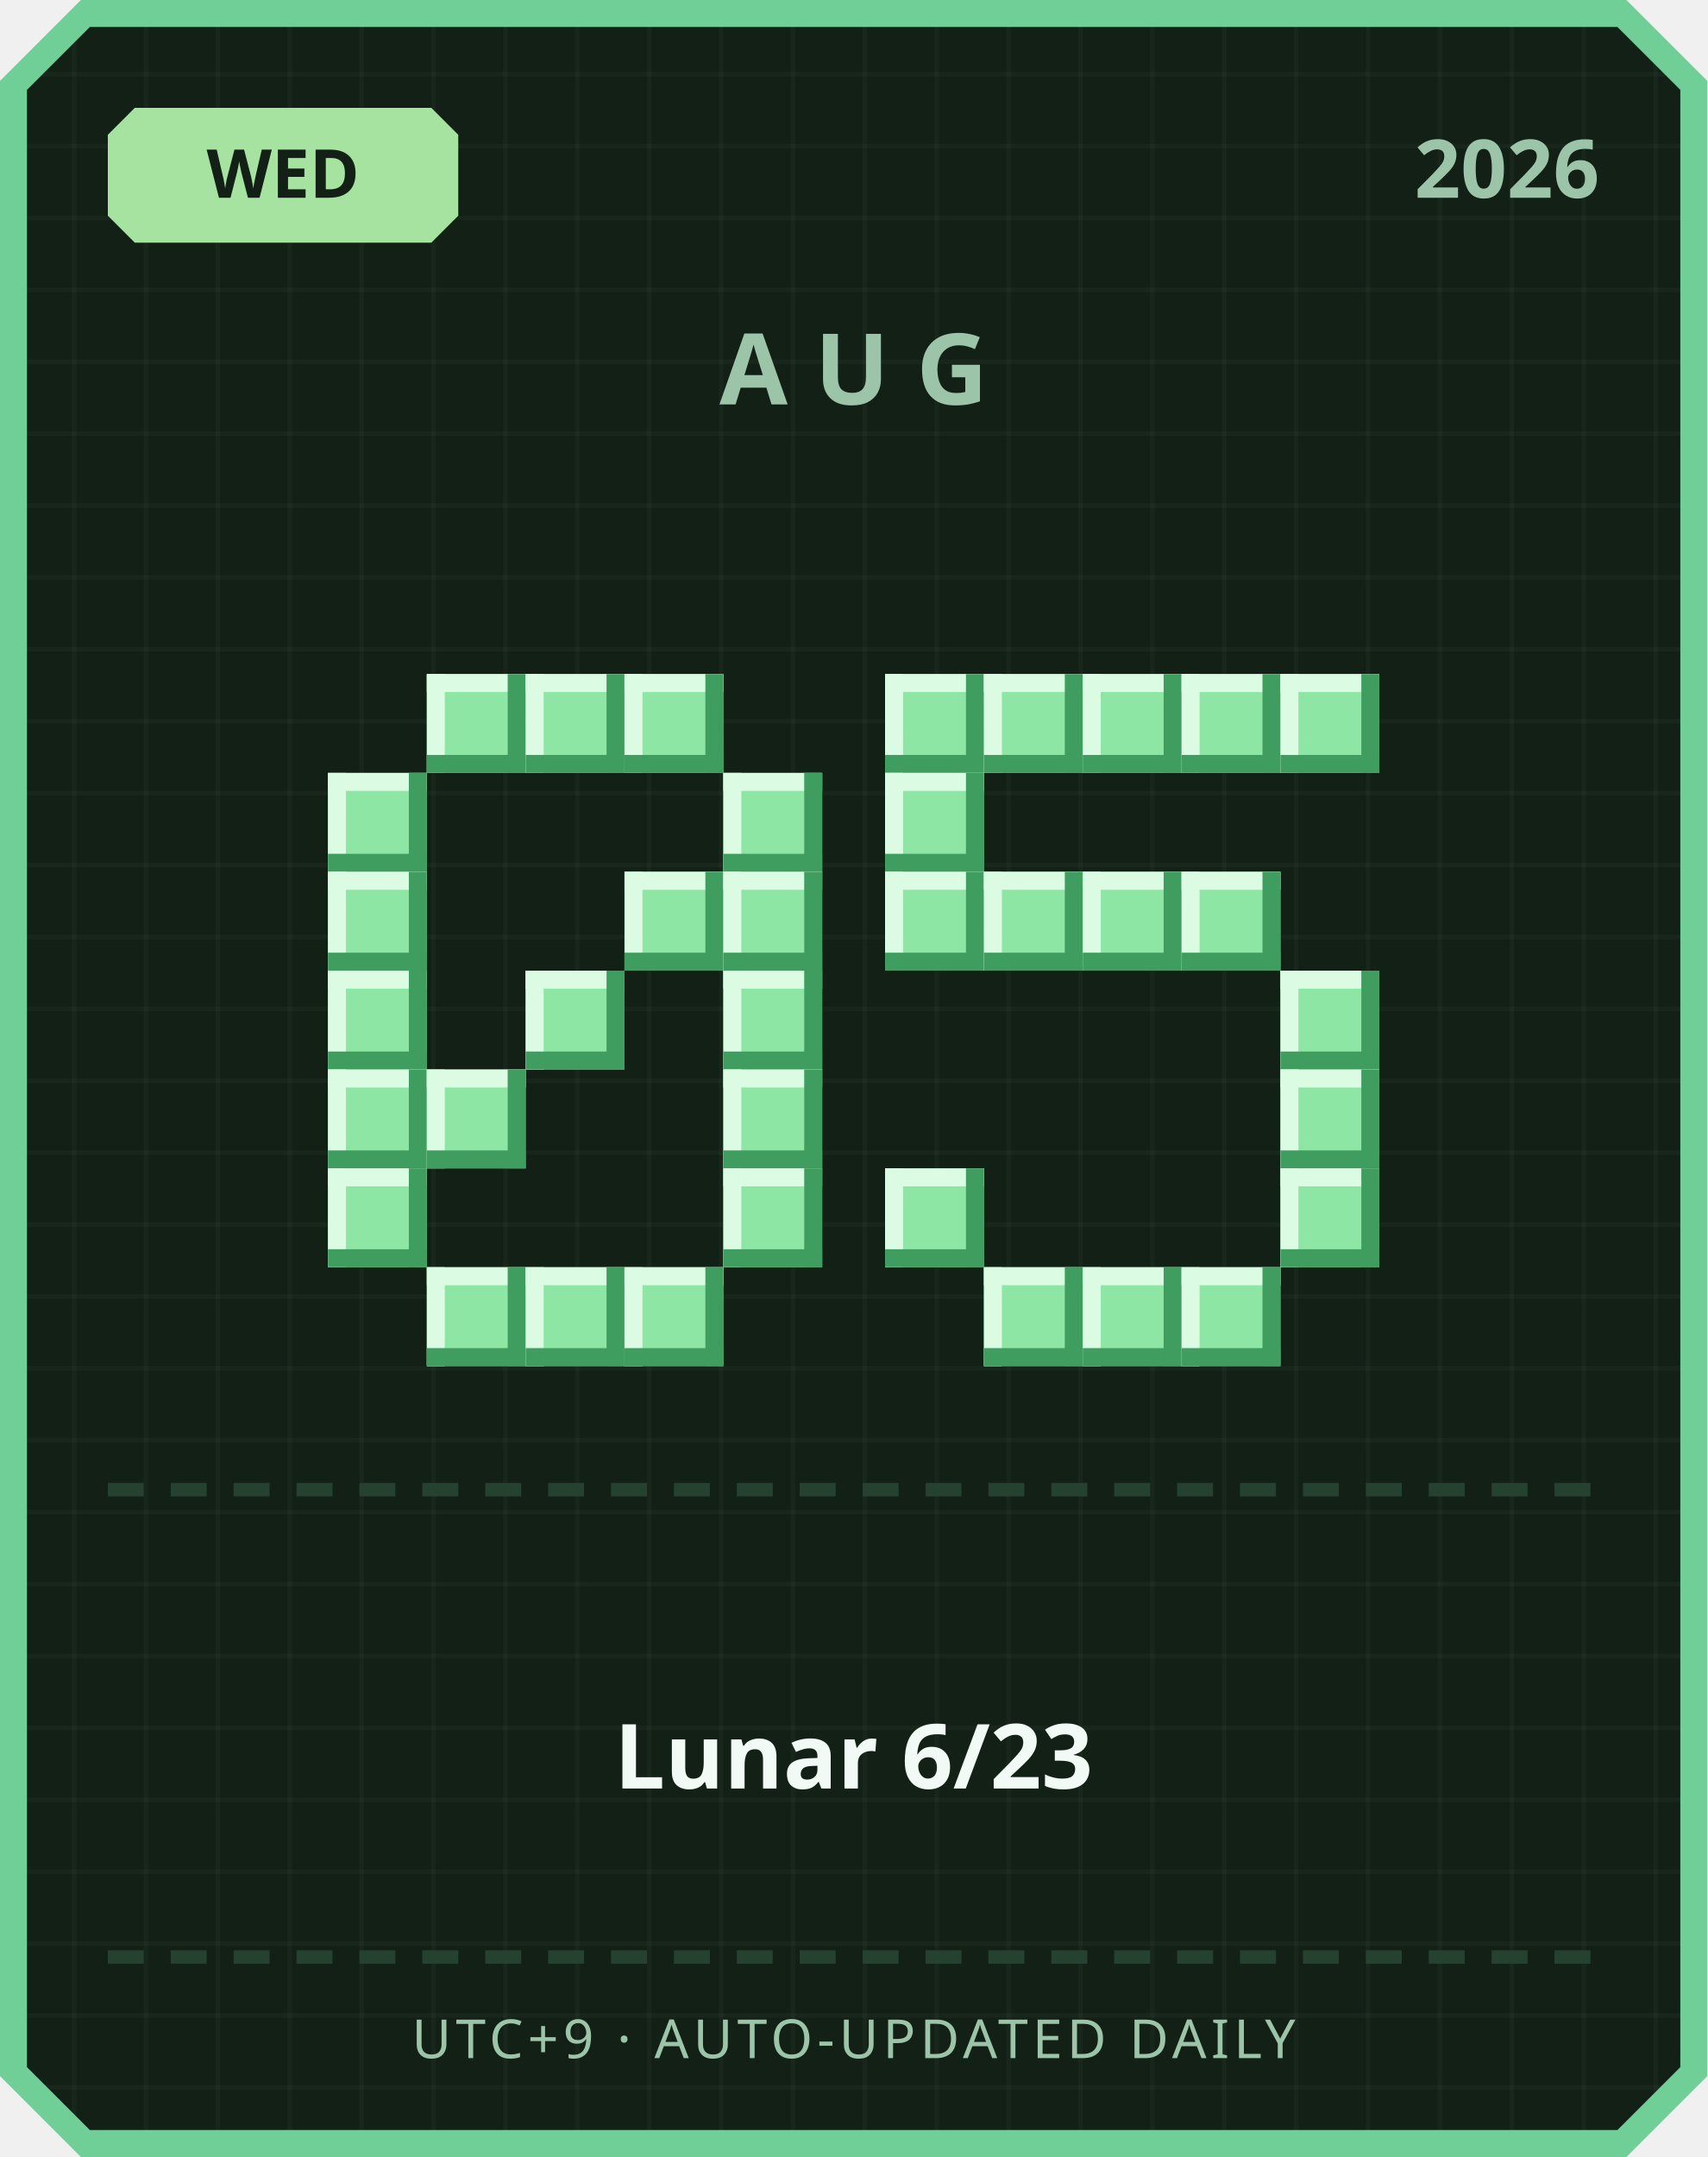
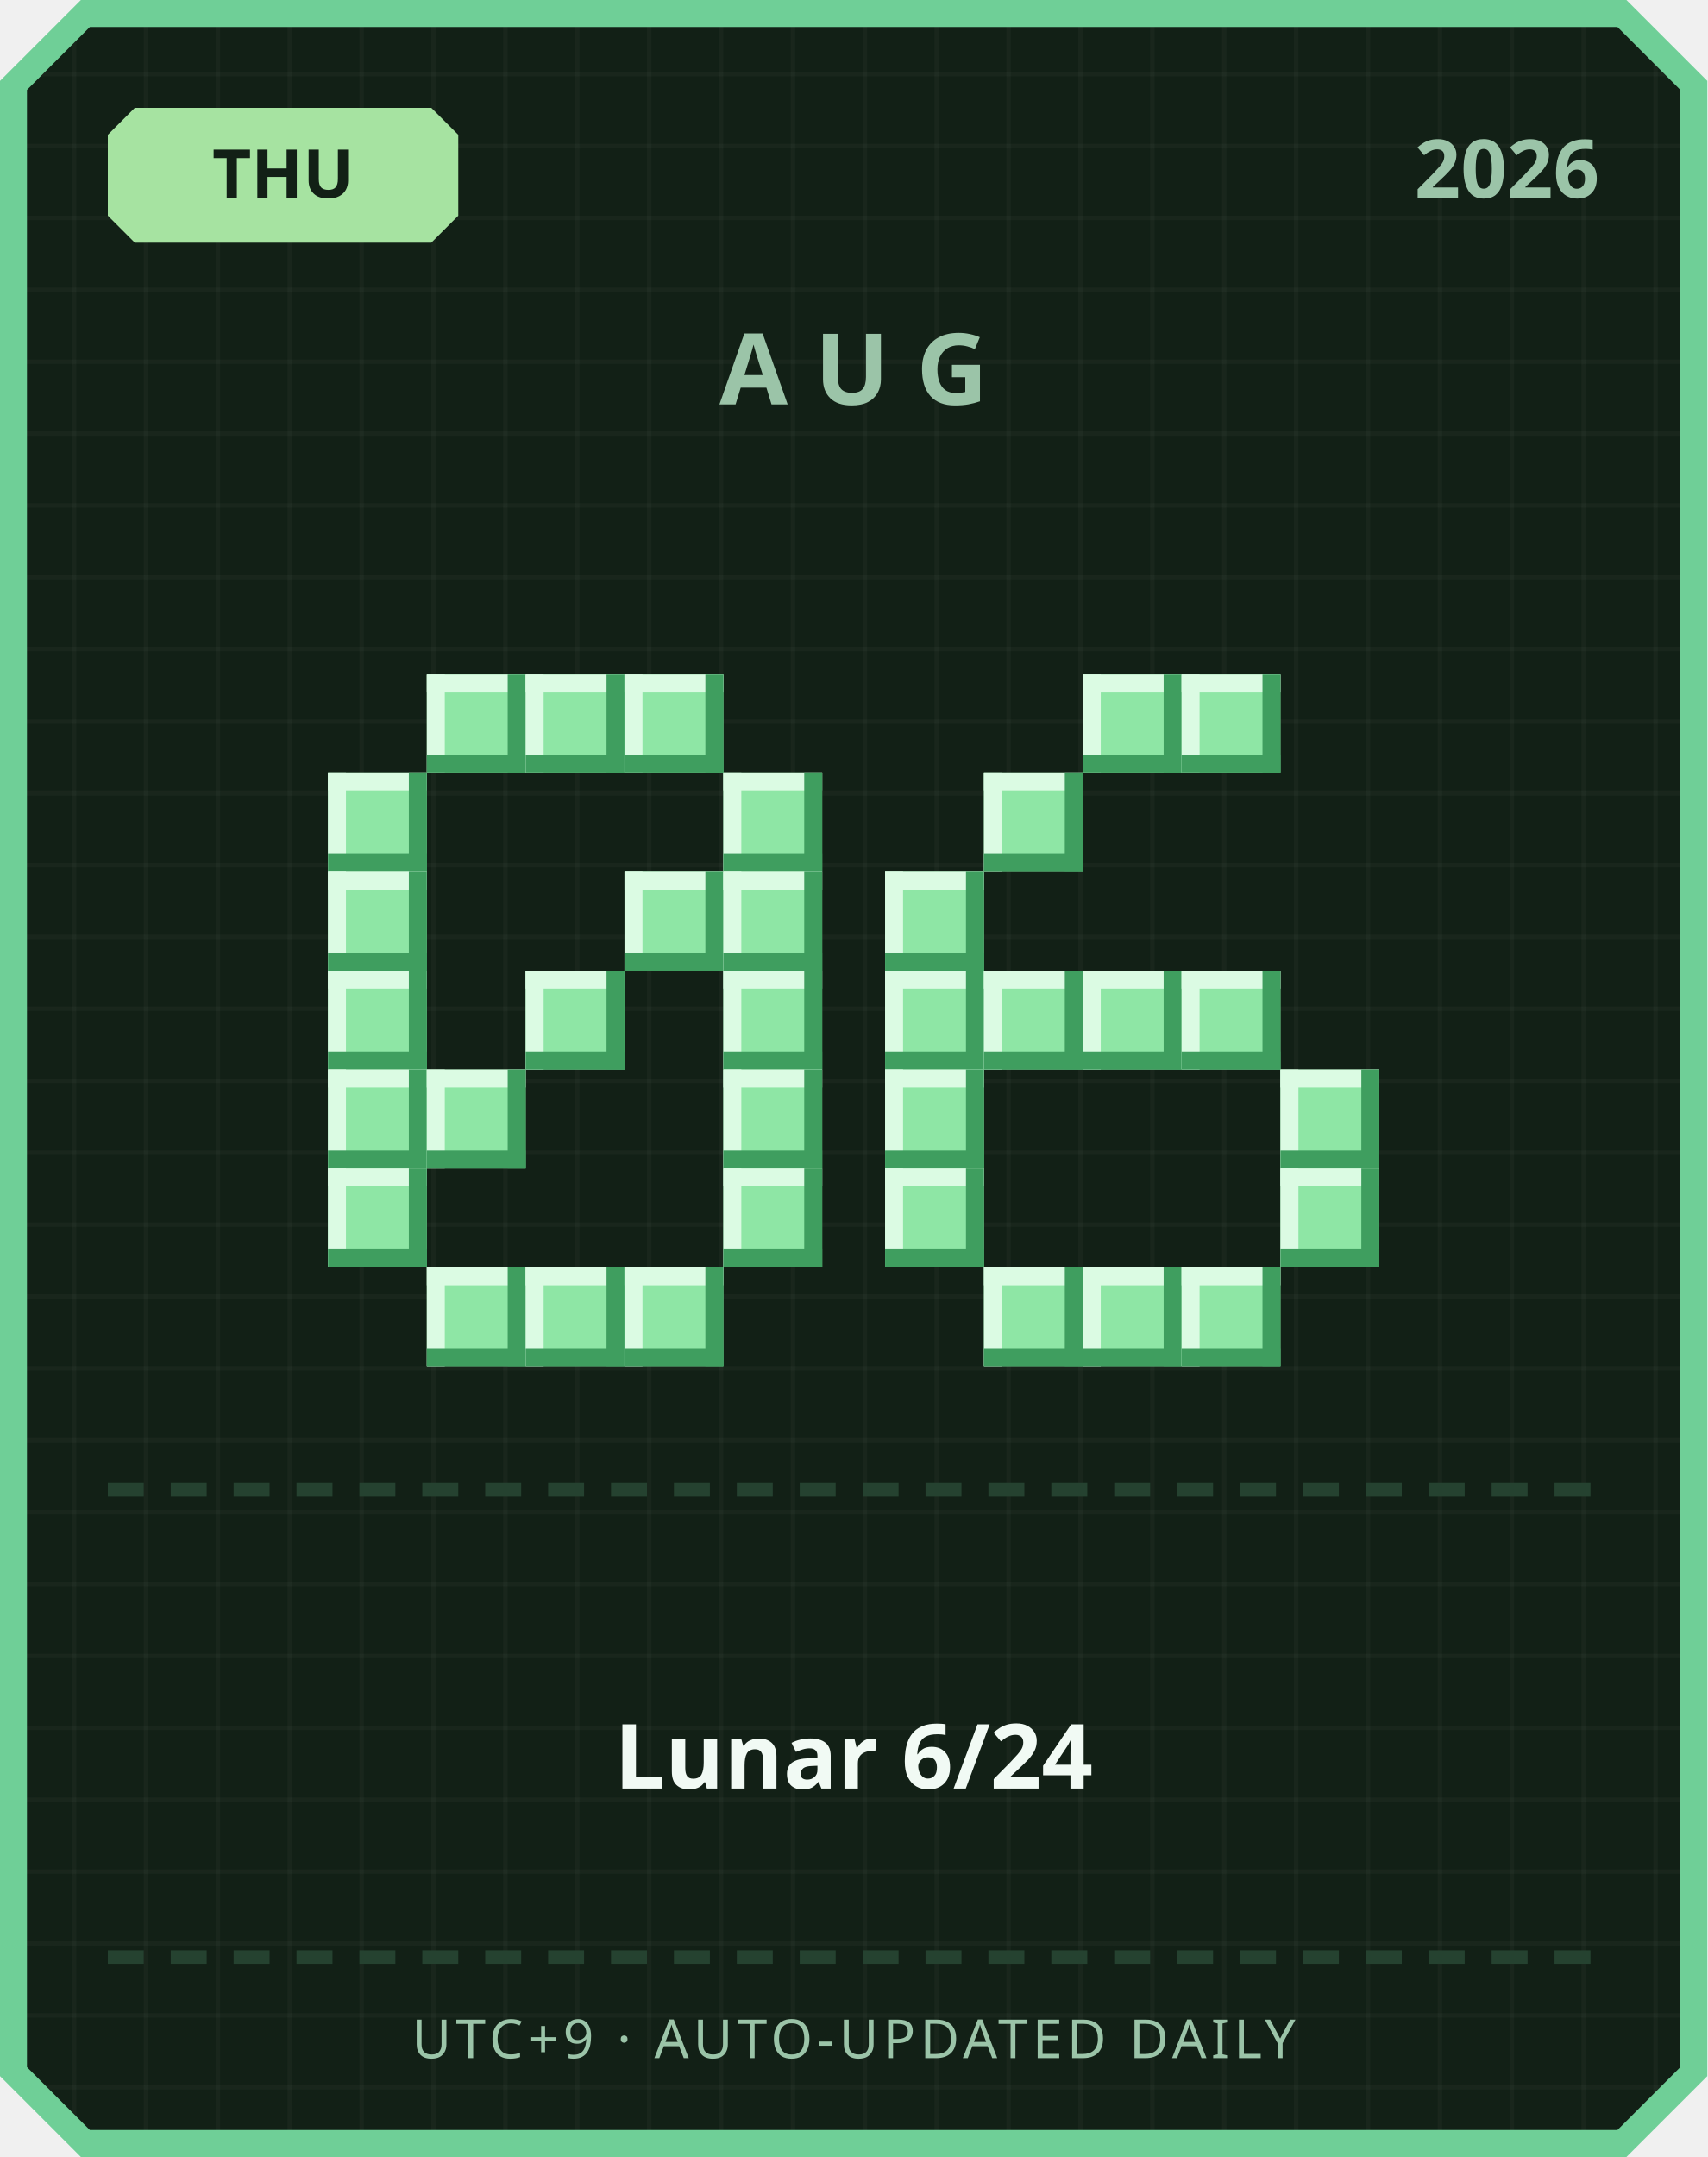
<svg xmlns="http://www.w3.org/2000/svg" width="380" height="480" viewBox="0 0 380 480">
  <defs>
    <pattern id="grid" width="16" height="16" patternUnits="userSpaceOnUse">
      <rect width="16" height="16" fill="#122016" />
      <rect width="1" height="16" fill="#ffffff" opacity="0.03" />
      <rect width="16" height="1" fill="#ffffff" opacity="0.03" />
    </pattern>
  </defs>
  <path d="M 18,0 L 362,0 L 380,18 L 380,462 L 362,480 L 18,480 L 0,462 L 0,18 Z" fill="#6fcf97" />
  <path d="M 20,6 L 360,6 L 374,20 L 374,460 L 360,474 L 20,474 L 6,460 L 6,20 Z" fill="url(#grid)" />
  <path d="M 30,24 L 96,24 L 102,30 L 102,48 L 96,54 L 30,54 L 24,48 L 24,30 Z" fill="#a6e3a1" />
-   <text x="63" y="44" text-anchor="middle" font-family="'Segoe UI', sans-serif" font-size="15" font-weight="700" fill="#122016">WED</text>
+   <text x="63" y="44" text-anchor="middle" font-family="'Segoe UI', sans-serif" font-size="15" font-weight="700" fill="#122016">THU</text>
  <text x="356" y="44" text-anchor="end" font-family="'Segoe UI', sans-serif" font-size="18" font-weight="700" fill="#9bc4a8">2026</text>
  <text x="190" y="90" text-anchor="middle" font-family="'Segoe UI', sans-serif" font-size="22" font-weight="700" letter-spacing="6" fill="#9bc4a8">AUG</text>
  <rect x="95" y="150" width="22" height="22" fill="#8ee6a5" />
  <rect x="95" y="150" width="22" height="4" fill="#dbfbe3" />
  <rect x="95" y="150" width="4" height="22" fill="#dbfbe3" />
  <rect x="95" y="168" width="22" height="4" fill="#3f9e5f" />
  <rect x="113" y="150" width="4" height="22" fill="#3f9e5f" />
  <rect x="117" y="150" width="22" height="22" fill="#8ee6a5" />
  <rect x="117" y="150" width="22" height="4" fill="#dbfbe3" />
  <rect x="117" y="150" width="4" height="22" fill="#dbfbe3" />
  <rect x="117" y="168" width="22" height="4" fill="#3f9e5f" />
  <rect x="135" y="150" width="4" height="22" fill="#3f9e5f" />
  <rect x="139" y="150" width="22" height="22" fill="#8ee6a5" />
  <rect x="139" y="150" width="22" height="4" fill="#dbfbe3" />
  <rect x="139" y="150" width="4" height="22" fill="#dbfbe3" />
  <rect x="139" y="168" width="22" height="4" fill="#3f9e5f" />
  <rect x="157" y="150" width="4" height="22" fill="#3f9e5f" />
  <rect x="73" y="172" width="22" height="22" fill="#8ee6a5" />
  <rect x="73" y="172" width="22" height="4" fill="#dbfbe3" />
  <rect x="73" y="172" width="4" height="22" fill="#dbfbe3" />
  <rect x="73" y="190" width="22" height="4" fill="#3f9e5f" />
  <rect x="91" y="172" width="4" height="22" fill="#3f9e5f" />
  <rect x="161" y="172" width="22" height="22" fill="#8ee6a5" />
  <rect x="161" y="172" width="22" height="4" fill="#dbfbe3" />
  <rect x="161" y="172" width="4" height="22" fill="#dbfbe3" />
  <rect x="161" y="190" width="22" height="4" fill="#3f9e5f" />
  <rect x="179" y="172" width="4" height="22" fill="#3f9e5f" />
  <rect x="73" y="194" width="22" height="22" fill="#8ee6a5" />
  <rect x="73" y="194" width="22" height="4" fill="#dbfbe3" />
  <rect x="73" y="194" width="4" height="22" fill="#dbfbe3" />
  <rect x="73" y="212" width="22" height="4" fill="#3f9e5f" />
  <rect x="91" y="194" width="4" height="22" fill="#3f9e5f" />
  <rect x="139" y="194" width="22" height="22" fill="#8ee6a5" />
  <rect x="139" y="194" width="22" height="4" fill="#dbfbe3" />
  <rect x="139" y="194" width="4" height="22" fill="#dbfbe3" />
  <rect x="139" y="212" width="22" height="4" fill="#3f9e5f" />
  <rect x="157" y="194" width="4" height="22" fill="#3f9e5f" />
  <rect x="161" y="194" width="22" height="22" fill="#8ee6a5" />
  <rect x="161" y="194" width="22" height="4" fill="#dbfbe3" />
  <rect x="161" y="194" width="4" height="22" fill="#dbfbe3" />
  <rect x="161" y="212" width="22" height="4" fill="#3f9e5f" />
  <rect x="179" y="194" width="4" height="22" fill="#3f9e5f" />
  <rect x="73" y="216" width="22" height="22" fill="#8ee6a5" />
  <rect x="73" y="216" width="22" height="4" fill="#dbfbe3" />
  <rect x="73" y="216" width="4" height="22" fill="#dbfbe3" />
  <rect x="73" y="234" width="22" height="4" fill="#3f9e5f" />
  <rect x="91" y="216" width="4" height="22" fill="#3f9e5f" />
  <rect x="117" y="216" width="22" height="22" fill="#8ee6a5" />
  <rect x="117" y="216" width="22" height="4" fill="#dbfbe3" />
  <rect x="117" y="216" width="4" height="22" fill="#dbfbe3" />
  <rect x="117" y="234" width="22" height="4" fill="#3f9e5f" />
  <rect x="135" y="216" width="4" height="22" fill="#3f9e5f" />
  <rect x="161" y="216" width="22" height="22" fill="#8ee6a5" />
  <rect x="161" y="216" width="22" height="4" fill="#dbfbe3" />
  <rect x="161" y="216" width="4" height="22" fill="#dbfbe3" />
  <rect x="161" y="234" width="22" height="4" fill="#3f9e5f" />
  <rect x="179" y="216" width="4" height="22" fill="#3f9e5f" />
  <rect x="73" y="238" width="22" height="22" fill="#8ee6a5" />
  <rect x="73" y="238" width="22" height="4" fill="#dbfbe3" />
  <rect x="73" y="238" width="4" height="22" fill="#dbfbe3" />
  <rect x="73" y="256" width="22" height="4" fill="#3f9e5f" />
  <rect x="91" y="238" width="4" height="22" fill="#3f9e5f" />
  <rect x="95" y="238" width="22" height="22" fill="#8ee6a5" />
  <rect x="95" y="238" width="22" height="4" fill="#dbfbe3" />
  <rect x="95" y="238" width="4" height="22" fill="#dbfbe3" />
  <rect x="95" y="256" width="22" height="4" fill="#3f9e5f" />
  <rect x="113" y="238" width="4" height="22" fill="#3f9e5f" />
  <rect x="161" y="238" width="22" height="22" fill="#8ee6a5" />
  <rect x="161" y="238" width="22" height="4" fill="#dbfbe3" />
  <rect x="161" y="238" width="4" height="22" fill="#dbfbe3" />
  <rect x="161" y="256" width="22" height="4" fill="#3f9e5f" />
  <rect x="179" y="238" width="4" height="22" fill="#3f9e5f" />
  <rect x="73" y="260" width="22" height="22" fill="#8ee6a5" />
  <rect x="73" y="260" width="22" height="4" fill="#dbfbe3" />
  <rect x="73" y="260" width="4" height="22" fill="#dbfbe3" />
  <rect x="73" y="278" width="22" height="4" fill="#3f9e5f" />
  <rect x="91" y="260" width="4" height="22" fill="#3f9e5f" />
  <rect x="161" y="260" width="22" height="22" fill="#8ee6a5" />
  <rect x="161" y="260" width="22" height="4" fill="#dbfbe3" />
  <rect x="161" y="260" width="4" height="22" fill="#dbfbe3" />
  <rect x="161" y="278" width="22" height="4" fill="#3f9e5f" />
  <rect x="179" y="260" width="4" height="22" fill="#3f9e5f" />
  <rect x="95" y="282" width="22" height="22" fill="#8ee6a5" />
  <rect x="95" y="282" width="22" height="4" fill="#dbfbe3" />
  <rect x="95" y="282" width="4" height="22" fill="#dbfbe3" />
  <rect x="95" y="300" width="22" height="4" fill="#3f9e5f" />
  <rect x="113" y="282" width="4" height="22" fill="#3f9e5f" />
  <rect x="117" y="282" width="22" height="22" fill="#8ee6a5" />
  <rect x="117" y="282" width="22" height="4" fill="#dbfbe3" />
  <rect x="117" y="282" width="4" height="22" fill="#dbfbe3" />
  <rect x="117" y="300" width="22" height="4" fill="#3f9e5f" />
  <rect x="135" y="282" width="4" height="22" fill="#3f9e5f" />
  <rect x="139" y="282" width="22" height="22" fill="#8ee6a5" />
  <rect x="139" y="282" width="22" height="4" fill="#dbfbe3" />
  <rect x="139" y="282" width="4" height="22" fill="#dbfbe3" />
  <rect x="139" y="300" width="22" height="4" fill="#3f9e5f" />
  <rect x="157" y="282" width="4" height="22" fill="#3f9e5f" />
-   <rect x="197" y="150" width="22" height="22" fill="#8ee6a5" />
-   <rect x="197" y="150" width="22" height="4" fill="#dbfbe3" />
-   <rect x="197" y="150" width="4" height="22" fill="#dbfbe3" />
-   <rect x="197" y="168" width="22" height="4" fill="#3f9e5f" />
-   <rect x="215" y="150" width="4" height="22" fill="#3f9e5f" />
-   <rect x="219" y="150" width="22" height="22" fill="#8ee6a5" />
-   <rect x="219" y="150" width="22" height="4" fill="#dbfbe3" />
-   <rect x="219" y="150" width="4" height="22" fill="#dbfbe3" />
-   <rect x="219" y="168" width="22" height="4" fill="#3f9e5f" />
-   <rect x="237" y="150" width="4" height="22" fill="#3f9e5f" />
  <rect x="241" y="150" width="22" height="22" fill="#8ee6a5" />
  <rect x="241" y="150" width="22" height="4" fill="#dbfbe3" />
  <rect x="241" y="150" width="4" height="22" fill="#dbfbe3" />
  <rect x="241" y="168" width="22" height="4" fill="#3f9e5f" />
  <rect x="259" y="150" width="4" height="22" fill="#3f9e5f" />
  <rect x="263" y="150" width="22" height="22" fill="#8ee6a5" />
  <rect x="263" y="150" width="22" height="4" fill="#dbfbe3" />
  <rect x="263" y="150" width="4" height="22" fill="#dbfbe3" />
  <rect x="263" y="168" width="22" height="4" fill="#3f9e5f" />
  <rect x="281" y="150" width="4" height="22" fill="#3f9e5f" />
-   <rect x="285" y="150" width="22" height="22" fill="#8ee6a5" />
-   <rect x="285" y="150" width="22" height="4" fill="#dbfbe3" />
-   <rect x="285" y="150" width="4" height="22" fill="#dbfbe3" />
-   <rect x="285" y="168" width="22" height="4" fill="#3f9e5f" />
-   <rect x="303" y="150" width="4" height="22" fill="#3f9e5f" />
-   <rect x="197" y="172" width="22" height="22" fill="#8ee6a5" />
-   <rect x="197" y="172" width="22" height="4" fill="#dbfbe3" />
-   <rect x="197" y="172" width="4" height="22" fill="#dbfbe3" />
-   <rect x="197" y="190" width="22" height="4" fill="#3f9e5f" />
-   <rect x="215" y="172" width="4" height="22" fill="#3f9e5f" />
+   <rect x="219" y="172" width="22" height="22" fill="#8ee6a5" />
+   <rect x="219" y="172" width="22" height="4" fill="#dbfbe3" />
+   <rect x="219" y="172" width="4" height="22" fill="#dbfbe3" />
+   <rect x="219" y="190" width="22" height="4" fill="#3f9e5f" />
+   <rect x="237" y="172" width="4" height="22" fill="#3f9e5f" />
  <rect x="197" y="194" width="22" height="22" fill="#8ee6a5" />
  <rect x="197" y="194" width="22" height="4" fill="#dbfbe3" />
  <rect x="197" y="194" width="4" height="22" fill="#dbfbe3" />
  <rect x="197" y="212" width="22" height="4" fill="#3f9e5f" />
  <rect x="215" y="194" width="4" height="22" fill="#3f9e5f" />
-   <rect x="219" y="194" width="22" height="22" fill="#8ee6a5" />
-   <rect x="219" y="194" width="22" height="4" fill="#dbfbe3" />
-   <rect x="219" y="194" width="4" height="22" fill="#dbfbe3" />
-   <rect x="219" y="212" width="22" height="4" fill="#3f9e5f" />
-   <rect x="237" y="194" width="4" height="22" fill="#3f9e5f" />
-   <rect x="241" y="194" width="22" height="22" fill="#8ee6a5" />
-   <rect x="241" y="194" width="22" height="4" fill="#dbfbe3" />
-   <rect x="241" y="194" width="4" height="22" fill="#dbfbe3" />
-   <rect x="241" y="212" width="22" height="4" fill="#3f9e5f" />
-   <rect x="259" y="194" width="4" height="22" fill="#3f9e5f" />
-   <rect x="263" y="194" width="22" height="22" fill="#8ee6a5" />
-   <rect x="263" y="194" width="22" height="4" fill="#dbfbe3" />
-   <rect x="263" y="194" width="4" height="22" fill="#dbfbe3" />
-   <rect x="263" y="212" width="22" height="4" fill="#3f9e5f" />
-   <rect x="281" y="194" width="4" height="22" fill="#3f9e5f" />
-   <rect x="285" y="216" width="22" height="22" fill="#8ee6a5" />
-   <rect x="285" y="216" width="22" height="4" fill="#dbfbe3" />
-   <rect x="285" y="216" width="4" height="22" fill="#dbfbe3" />
-   <rect x="285" y="234" width="22" height="4" fill="#3f9e5f" />
-   <rect x="303" y="216" width="4" height="22" fill="#3f9e5f" />
+   <rect x="197" y="216" width="22" height="22" fill="#8ee6a5" />
+   <rect x="197" y="216" width="22" height="4" fill="#dbfbe3" />
+   <rect x="197" y="216" width="4" height="22" fill="#dbfbe3" />
+   <rect x="197" y="234" width="22" height="4" fill="#3f9e5f" />
+   <rect x="215" y="216" width="4" height="22" fill="#3f9e5f" />
+   <rect x="219" y="216" width="22" height="22" fill="#8ee6a5" />
+   <rect x="219" y="216" width="22" height="4" fill="#dbfbe3" />
+   <rect x="219" y="216" width="4" height="22" fill="#dbfbe3" />
+   <rect x="219" y="234" width="22" height="4" fill="#3f9e5f" />
+   <rect x="237" y="216" width="4" height="22" fill="#3f9e5f" />
+   <rect x="241" y="216" width="22" height="22" fill="#8ee6a5" />
+   <rect x="241" y="216" width="22" height="4" fill="#dbfbe3" />
+   <rect x="241" y="216" width="4" height="22" fill="#dbfbe3" />
+   <rect x="241" y="234" width="22" height="4" fill="#3f9e5f" />
+   <rect x="259" y="216" width="4" height="22" fill="#3f9e5f" />
+   <rect x="263" y="216" width="22" height="22" fill="#8ee6a5" />
+   <rect x="263" y="216" width="22" height="4" fill="#dbfbe3" />
+   <rect x="263" y="216" width="4" height="22" fill="#dbfbe3" />
+   <rect x="263" y="234" width="22" height="4" fill="#3f9e5f" />
+   <rect x="281" y="216" width="4" height="22" fill="#3f9e5f" />
+   <rect x="197" y="238" width="22" height="22" fill="#8ee6a5" />
+   <rect x="197" y="238" width="22" height="4" fill="#dbfbe3" />
+   <rect x="197" y="238" width="4" height="22" fill="#dbfbe3" />
+   <rect x="197" y="256" width="22" height="4" fill="#3f9e5f" />
+   <rect x="215" y="238" width="4" height="22" fill="#3f9e5f" />
  <rect x="285" y="238" width="22" height="22" fill="#8ee6a5" />
  <rect x="285" y="238" width="22" height="4" fill="#dbfbe3" />
  <rect x="285" y="238" width="4" height="22" fill="#dbfbe3" />
  <rect x="285" y="256" width="22" height="4" fill="#3f9e5f" />
  <rect x="303" y="238" width="4" height="22" fill="#3f9e5f" />
  <rect x="197" y="260" width="22" height="22" fill="#8ee6a5" />
  <rect x="197" y="260" width="22" height="4" fill="#dbfbe3" />
  <rect x="197" y="260" width="4" height="22" fill="#dbfbe3" />
  <rect x="197" y="278" width="22" height="4" fill="#3f9e5f" />
  <rect x="215" y="260" width="4" height="22" fill="#3f9e5f" />
  <rect x="285" y="260" width="22" height="22" fill="#8ee6a5" />
  <rect x="285" y="260" width="22" height="4" fill="#dbfbe3" />
  <rect x="285" y="260" width="4" height="22" fill="#dbfbe3" />
  <rect x="285" y="278" width="22" height="4" fill="#3f9e5f" />
  <rect x="303" y="260" width="4" height="22" fill="#3f9e5f" />
  <rect x="219" y="282" width="22" height="22" fill="#8ee6a5" />
  <rect x="219" y="282" width="22" height="4" fill="#dbfbe3" />
  <rect x="219" y="282" width="4" height="22" fill="#dbfbe3" />
  <rect x="219" y="300" width="22" height="4" fill="#3f9e5f" />
  <rect x="237" y="282" width="4" height="22" fill="#3f9e5f" />
  <rect x="241" y="282" width="22" height="22" fill="#8ee6a5" />
  <rect x="241" y="282" width="22" height="4" fill="#dbfbe3" />
  <rect x="241" y="282" width="4" height="22" fill="#dbfbe3" />
  <rect x="241" y="300" width="22" height="4" fill="#3f9e5f" />
  <rect x="259" y="282" width="4" height="22" fill="#3f9e5f" />
  <rect x="263" y="282" width="22" height="22" fill="#8ee6a5" />
  <rect x="263" y="282" width="22" height="4" fill="#dbfbe3" />
  <rect x="263" y="282" width="4" height="22" fill="#dbfbe3" />
  <rect x="263" y="300" width="22" height="4" fill="#3f9e5f" />
  <rect x="281" y="282" width="4" height="22" fill="#3f9e5f" />
  <rect x="24" y="330" width="8" height="3" fill="#254230" />
  <rect x="38" y="330" width="8" height="3" fill="#254230" />
  <rect x="52" y="330" width="8" height="3" fill="#254230" />
  <rect x="66" y="330" width="8" height="3" fill="#254230" />
  <rect x="80" y="330" width="8" height="3" fill="#254230" />
  <rect x="94" y="330" width="8" height="3" fill="#254230" />
  <rect x="108" y="330" width="8" height="3" fill="#254230" />
  <rect x="122" y="330" width="8" height="3" fill="#254230" />
  <rect x="136" y="330" width="8" height="3" fill="#254230" />
  <rect x="150" y="330" width="8" height="3" fill="#254230" />
  <rect x="164" y="330" width="8" height="3" fill="#254230" />
  <rect x="178" y="330" width="8" height="3" fill="#254230" />
  <rect x="192" y="330" width="8" height="3" fill="#254230" />
  <rect x="206" y="330" width="8" height="3" fill="#254230" />
  <rect x="220" y="330" width="8" height="3" fill="#254230" />
  <rect x="234" y="330" width="8" height="3" fill="#254230" />
  <rect x="248" y="330" width="8" height="3" fill="#254230" />
  <rect x="262" y="330" width="8" height="3" fill="#254230" />
  <rect x="276" y="330" width="8" height="3" fill="#254230" />
  <rect x="290" y="330" width="8" height="3" fill="#254230" />
  <rect x="304" y="330" width="8" height="3" fill="#254230" />
  <rect x="318" y="330" width="8" height="3" fill="#254230" />
  <rect x="332" y="330" width="8" height="3" fill="#254230" />
  <rect x="346" y="330" width="8" height="3" fill="#254230" />
-   <text x="190" y="398" text-anchor="middle" font-family="'Segoe UI', 'Microsoft JhengHei', sans-serif" font-size="20" font-weight="700" fill="#f1faf4">Lunar 6/23</text>
+   <text x="190" y="398" text-anchor="middle" font-family="'Segoe UI', 'Microsoft JhengHei', sans-serif" font-size="20" font-weight="700" fill="#f1faf4">Lunar 6/24</text>
  <rect x="24" y="434" width="8" height="3" fill="#254230" />
  <rect x="38" y="434" width="8" height="3" fill="#254230" />
  <rect x="52" y="434" width="8" height="3" fill="#254230" />
  <rect x="66" y="434" width="8" height="3" fill="#254230" />
  <rect x="80" y="434" width="8" height="3" fill="#254230" />
  <rect x="94" y="434" width="8" height="3" fill="#254230" />
  <rect x="108" y="434" width="8" height="3" fill="#254230" />
  <rect x="122" y="434" width="8" height="3" fill="#254230" />
  <rect x="136" y="434" width="8" height="3" fill="#254230" />
  <rect x="150" y="434" width="8" height="3" fill="#254230" />
  <rect x="164" y="434" width="8" height="3" fill="#254230" />
  <rect x="178" y="434" width="8" height="3" fill="#254230" />
  <rect x="192" y="434" width="8" height="3" fill="#254230" />
  <rect x="206" y="434" width="8" height="3" fill="#254230" />
  <rect x="220" y="434" width="8" height="3" fill="#254230" />
  <rect x="234" y="434" width="8" height="3" fill="#254230" />
  <rect x="248" y="434" width="8" height="3" fill="#254230" />
  <rect x="262" y="434" width="8" height="3" fill="#254230" />
  <rect x="276" y="434" width="8" height="3" fill="#254230" />
  <rect x="290" y="434" width="8" height="3" fill="#254230" />
  <rect x="304" y="434" width="8" height="3" fill="#254230" />
  <rect x="318" y="434" width="8" height="3" fill="#254230" />
  <rect x="332" y="434" width="8" height="3" fill="#254230" />
  <rect x="346" y="434" width="8" height="3" fill="#254230" />
  <text x="190" y="458" text-anchor="middle" font-family="'Segoe UI', sans-serif" font-size="12" letter-spacing="1" fill="#9bc4a8">UTC+9 · AUTO-UPDATED DAILY</text>
</svg>
